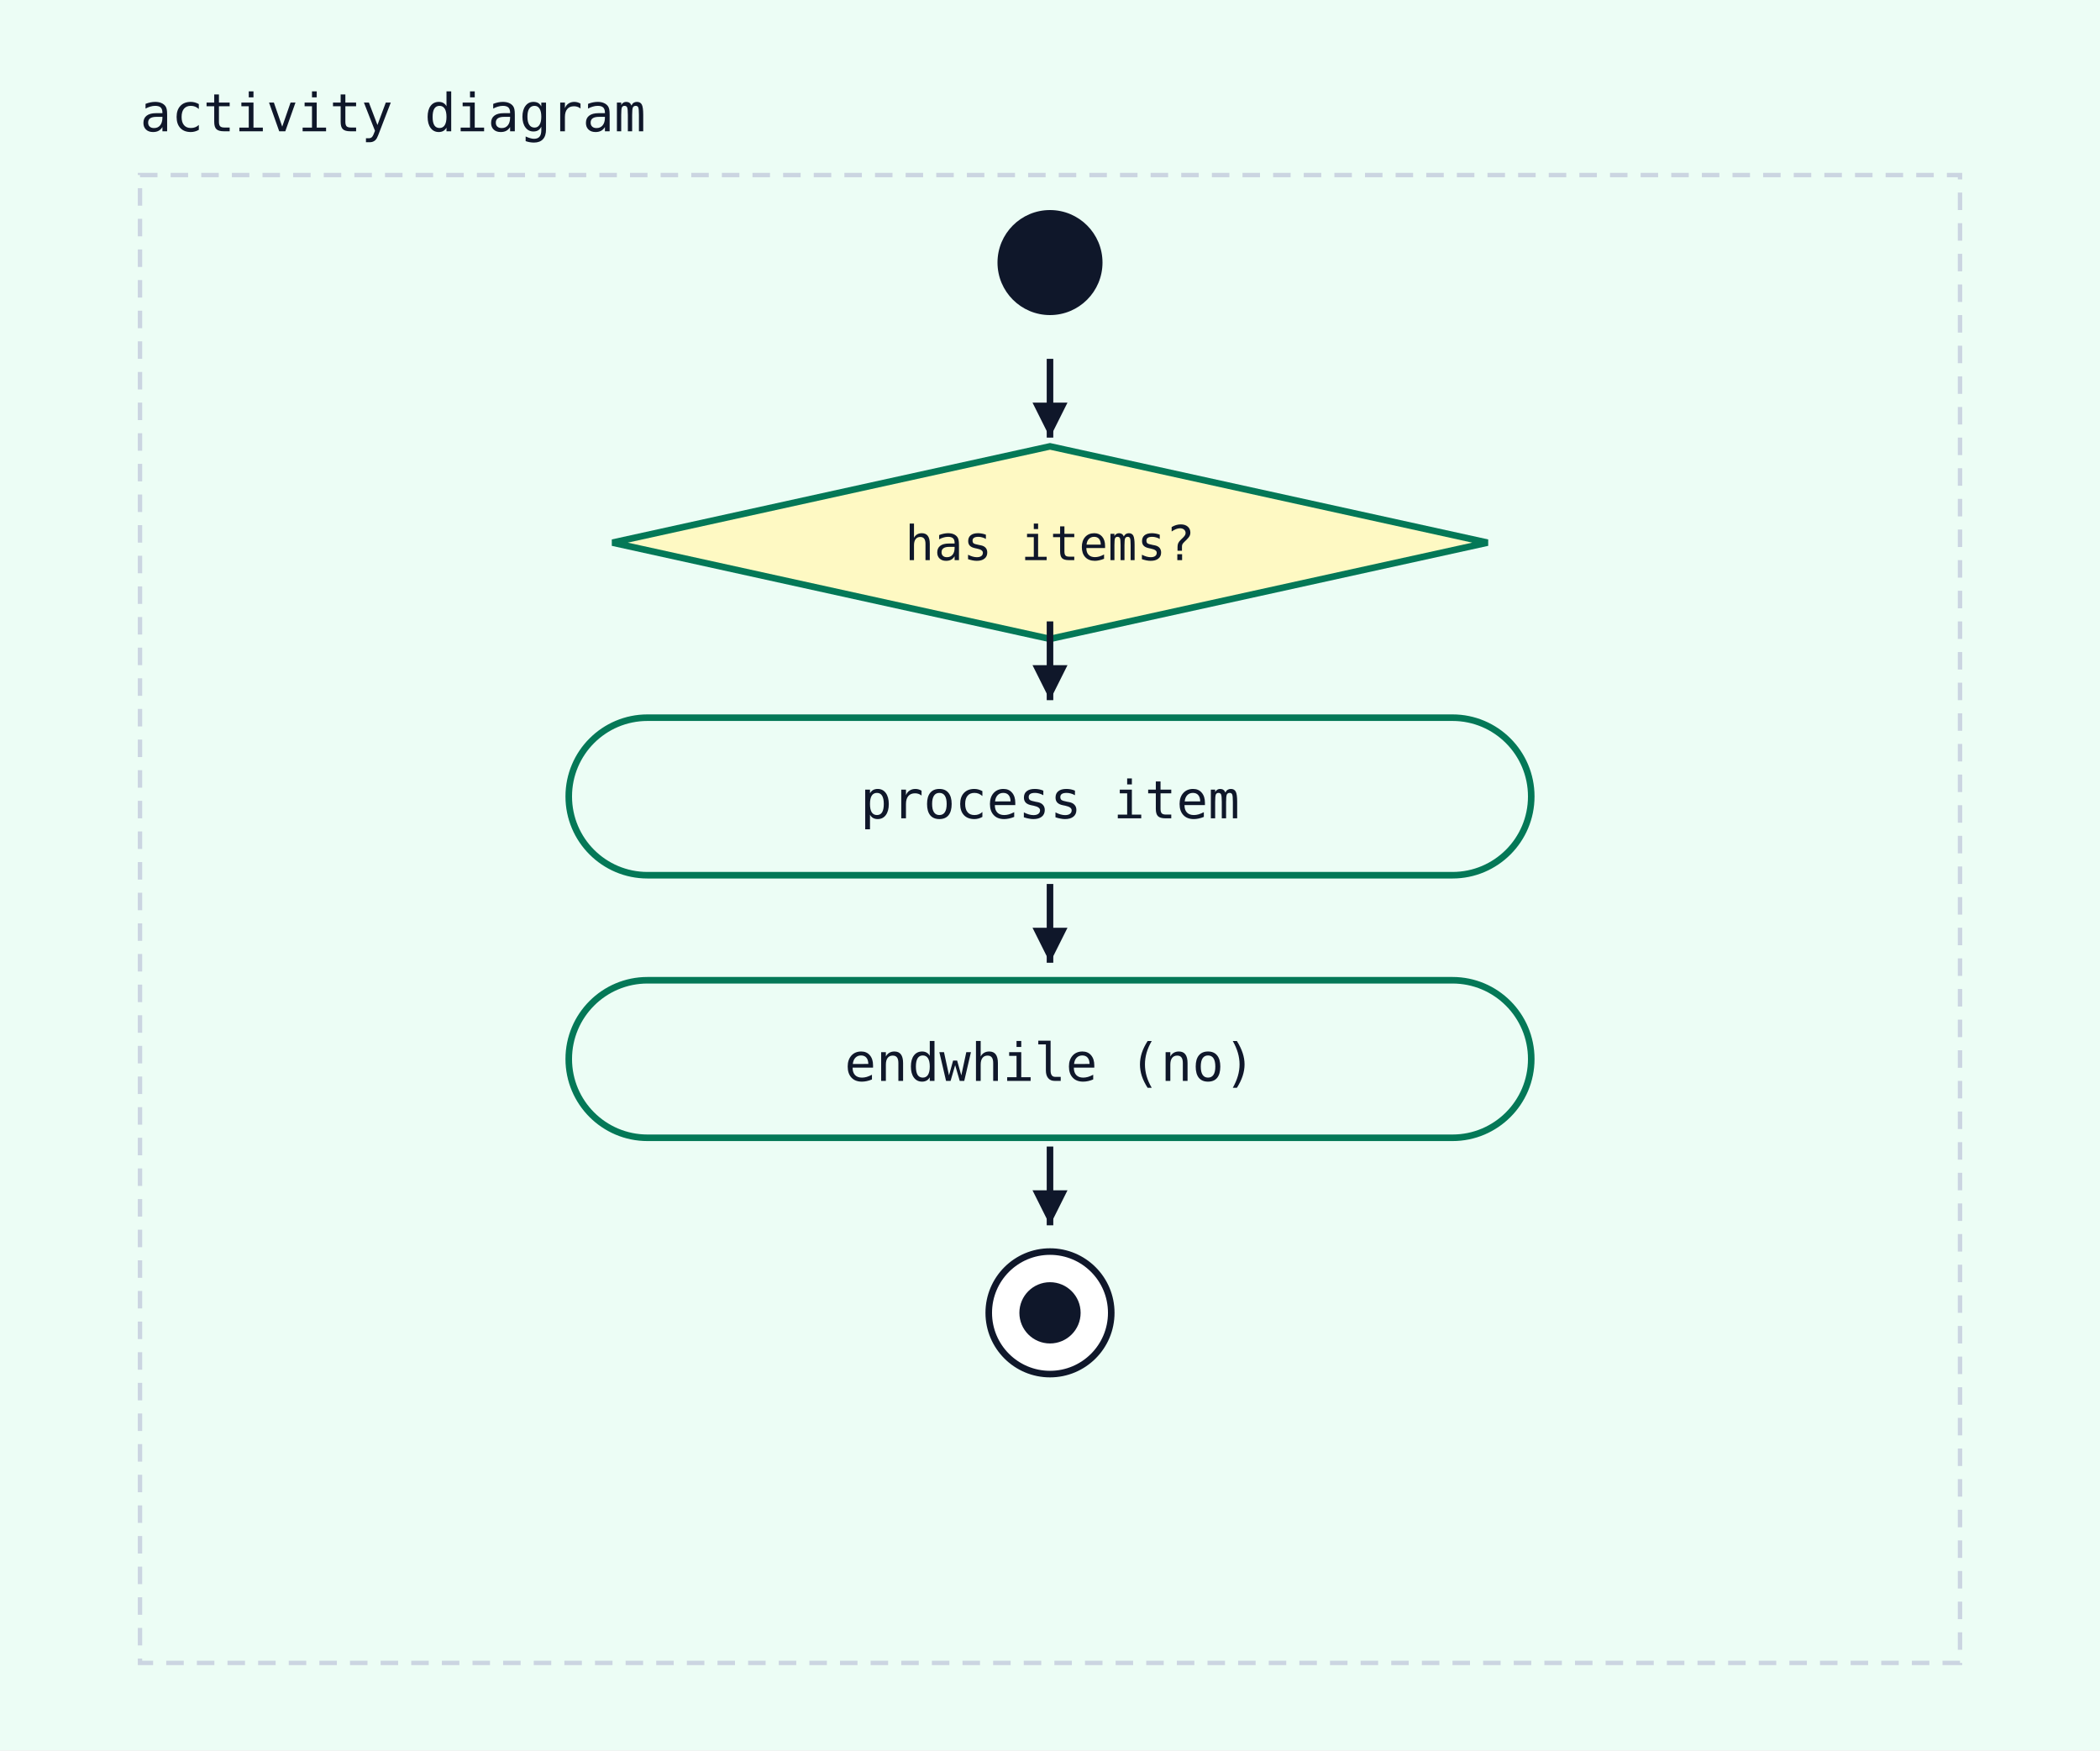
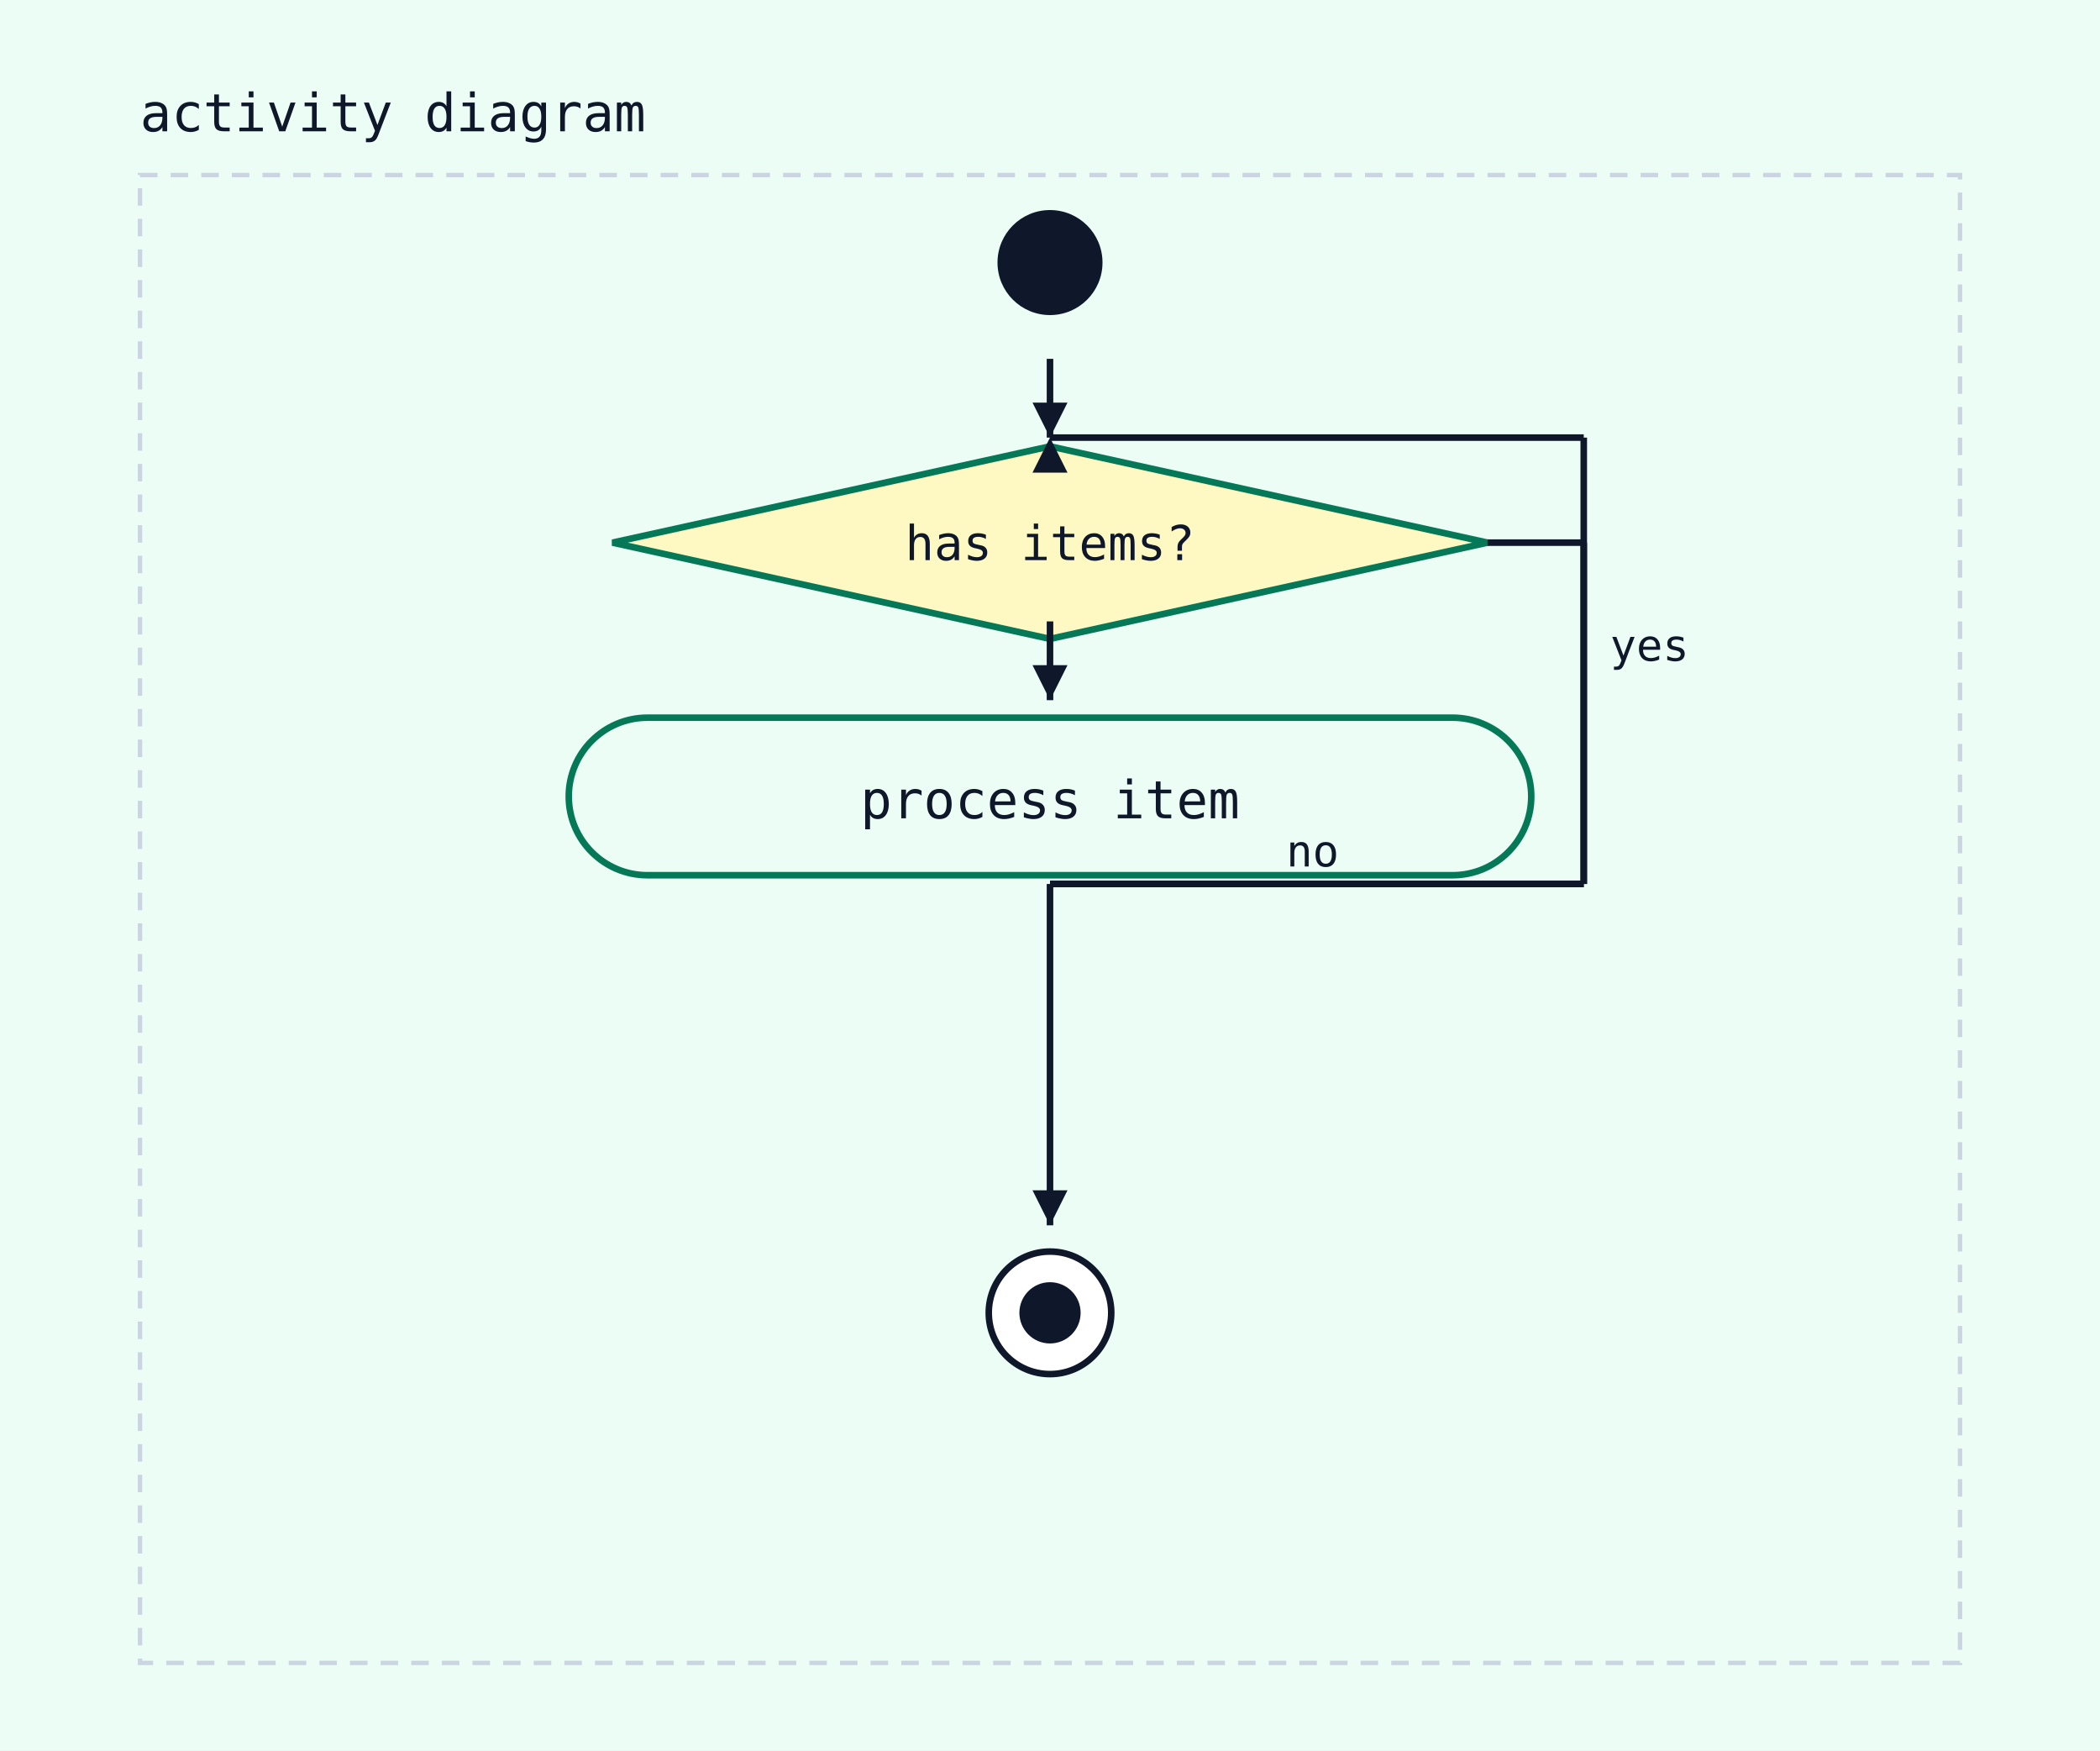
<svg xmlns="http://www.w3.org/2000/svg" width="480" height="400" viewBox="0 0 480 400">
  <rect width="100%" height="100%" fill="#ecfdf5" />
  <text x="32" y="30" font-family="monospace" font-size="12" fill="#0f172a">activity diagram</text>
  <rect x="32" y="40" width="416" height="340" fill="#ecfdf5" stroke="#cbd5e1" stroke-width="1" stroke-dasharray="4 3" />
  <circle cx="240" cy="60" r="12" fill="#0f172a" />
  <polygon points="240,102 340,124 240,146 140,124" fill="#fef9c3" stroke="#047857" stroke-width="1.5" />
  <text x="240" y="128" text-anchor="middle" font-family="monospace" font-size="11" fill="#0f172a">has items?</text>
  <line x1="240" y1="82" x2="240" y2="100" stroke="#0f172a" stroke-width="1.5" />
  <polygon points="240,100 236,92 244,92" fill="#0f172a" />
+   <line x1="240" y1="202" x2="362" y2="202" stroke="#0f172a" stroke-width="1.5" />
+   <line x1="362" y1="202" x2="362" y2="100" stroke="#0f172a" stroke-width="1.5" />
+   <line x1="362" y1="100" x2="240" y2="100" stroke="#0f172a" stroke-width="1.5" />
+   <polygon points="240,100 236,108 244,108" fill="#0f172a" />
+   <text x="368" y="151" font-family="monospace" font-size="10" fill="#0f172a">yes</text>
  <rect x="130" y="164" width="220" height="36" rx="18" ry="18" fill="#ecfdf5" stroke="#047857" stroke-width="1.5" />
  <text x="240" y="187" text-anchor="middle" font-family="monospace" font-size="12" fill="#0f172a">process item</text>
  <line x1="240" y1="142" x2="240" y2="160" stroke="#0f172a" stroke-width="1.5" />
  <polygon points="240,160 236,152 244,152" fill="#0f172a" />
-   <rect x="130" y="224" width="220" height="36" rx="18" ry="18" fill="#ecfdf5" stroke="#047857" stroke-width="1.5" />
-   <text x="240" y="247" text-anchor="middle" font-family="monospace" font-size="12" fill="#0f172a">endwhile (no)</text>
-   <line x1="240" y1="202" x2="240" y2="220" stroke="#0f172a" stroke-width="1.5" />
-   <polygon points="240,220 236,212 244,212" fill="#0f172a" />
  <circle cx="240" cy="300" r="14" fill="white" stroke="#0f172a" stroke-width="1.5" />
  <circle cx="240" cy="300" r="7" fill="#0f172a" />
-   <line x1="240" y1="262" x2="240" y2="280" stroke="#0f172a" stroke-width="1.5" />
+   <line x1="340" y1="124" x2="362" y2="124" stroke="#0f172a" stroke-width="1.5" />
+   <line x1="362" y1="124" x2="362" y2="202" stroke="#0f172a" stroke-width="1.5" />
+   <line x1="362" y1="202" x2="240" y2="202" stroke="#0f172a" stroke-width="1.5" />
+   <line x1="240" y1="202" x2="240" y2="280" stroke="#0f172a" stroke-width="1.5" />
  <polygon points="240,280 236,272 244,272" fill="#0f172a" />
+   <text x="294" y="198" font-family="monospace" font-size="10" fill="#0f172a">no</text>
</svg>
